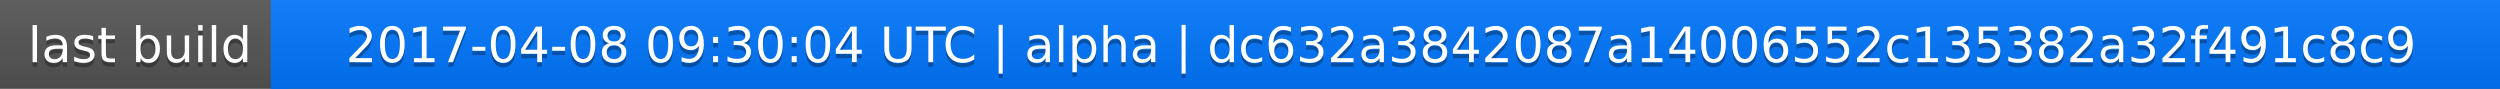
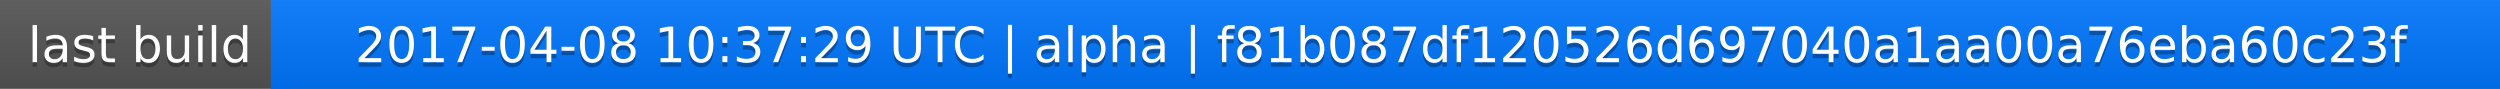
<svg xmlns="http://www.w3.org/2000/svg" width="563" height="20">
  <linearGradient id="a" x2="0" y2="100%">
    <stop offset="0" stop-color="#bbb" stop-opacity=".1" />
    <stop offset="1" stop-opacity=".1" />
  </linearGradient>
  <rect rx="0" width="563" height="20" fill="#555" />
  <rect rx="0" x="61" width="502" height="20" fill="#07f" />
  <path fill="#07f" d="M61 0h4v20h-4z" />
  <rect rx="0" width="563" height="20" fill="url(#a)" />
  <g fill="#fff" text-anchor="middle" font-family="DejaVu Sans,Verdana,Geneva,sans-serif" font-size="11">
    <text x="31.5" y="15" fill="#010101" fill-opacity=".3">last build</text>
    <text x="31.5" y="14">last build</text>
-     <text x="311" y="15" fill="#010101" fill-opacity=".3">2017-04-08 09:30:04 UTC | alpha | dc632a3842087a14006552c135382a32f491c8c9</text>
-     <text x="311" y="14">2017-04-08 09:30:04 UTC | alpha | dc632a3842087a14006552c135382a32f491c8c9</text>
+     <text x="311" y="15" fill="#010101" fill-opacity=".3">2017-04-08 10:37:29 UTC | alpha | f81b087df120526d697040a1aa00a76eba60c23f</text>
+     <text x="311" y="14">2017-04-08 10:37:29 UTC | alpha | f81b087df120526d697040a1aa00a76eba60c23f</text>
  </g>
</svg>
